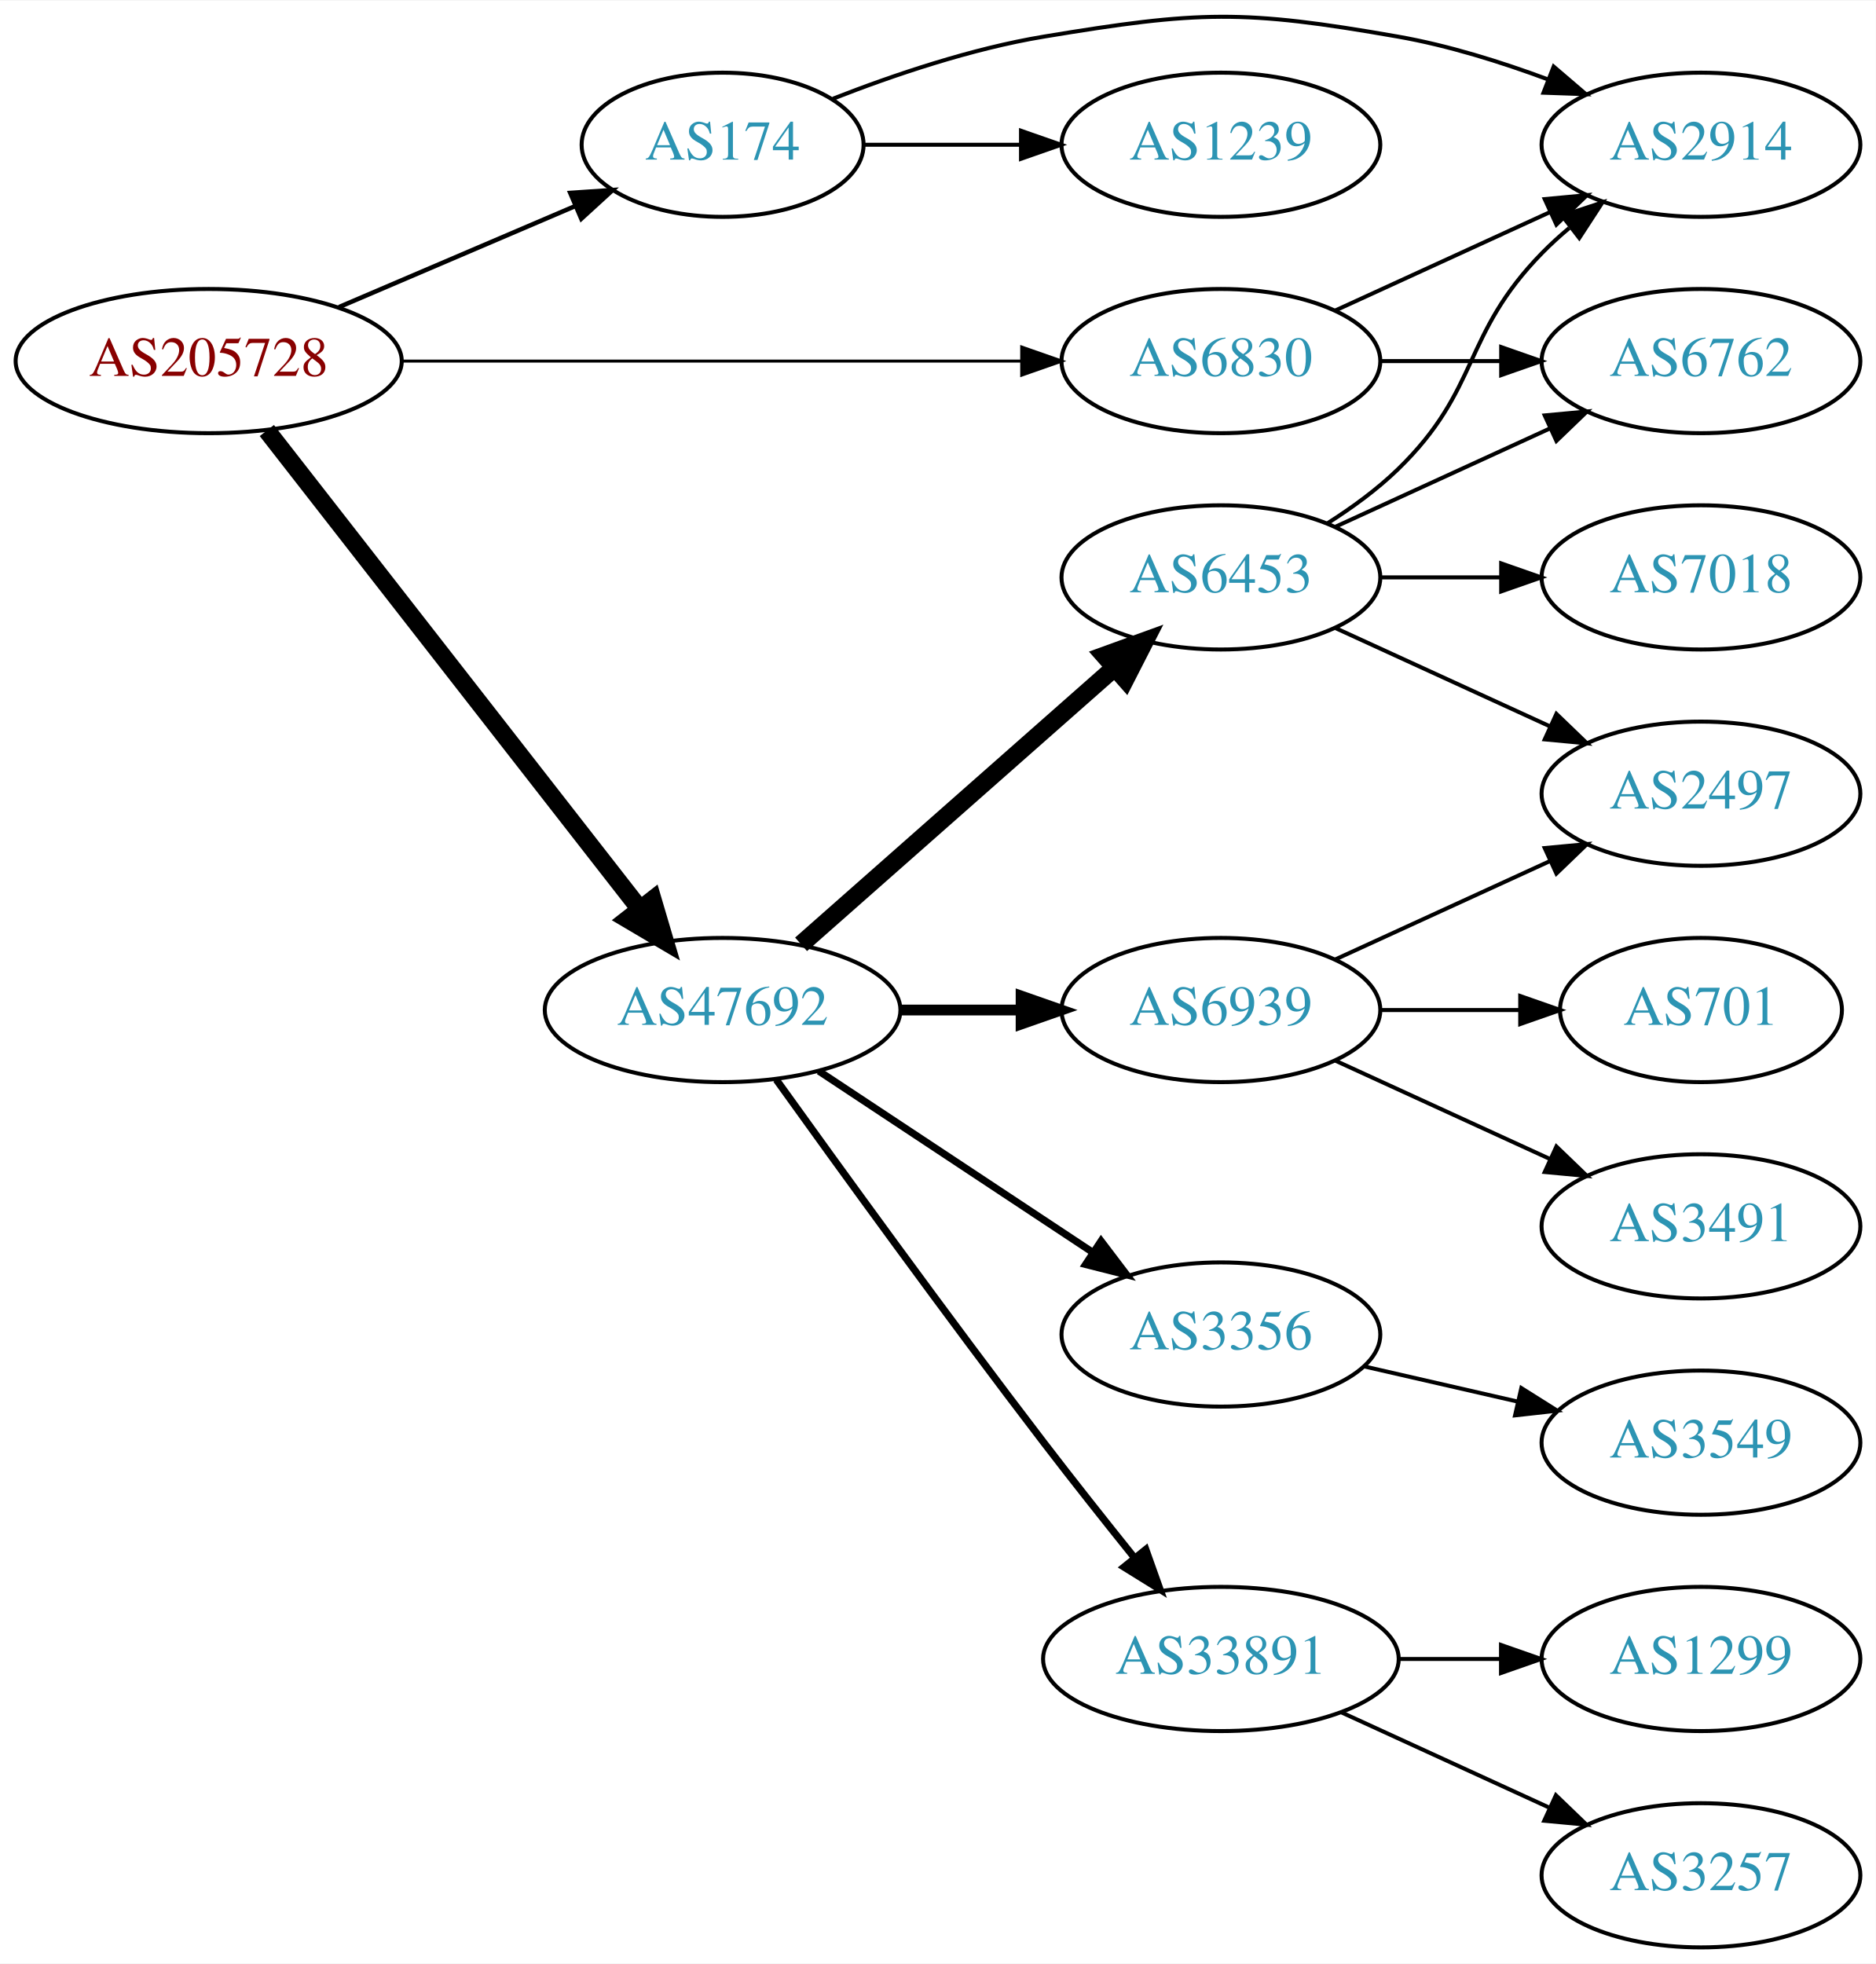
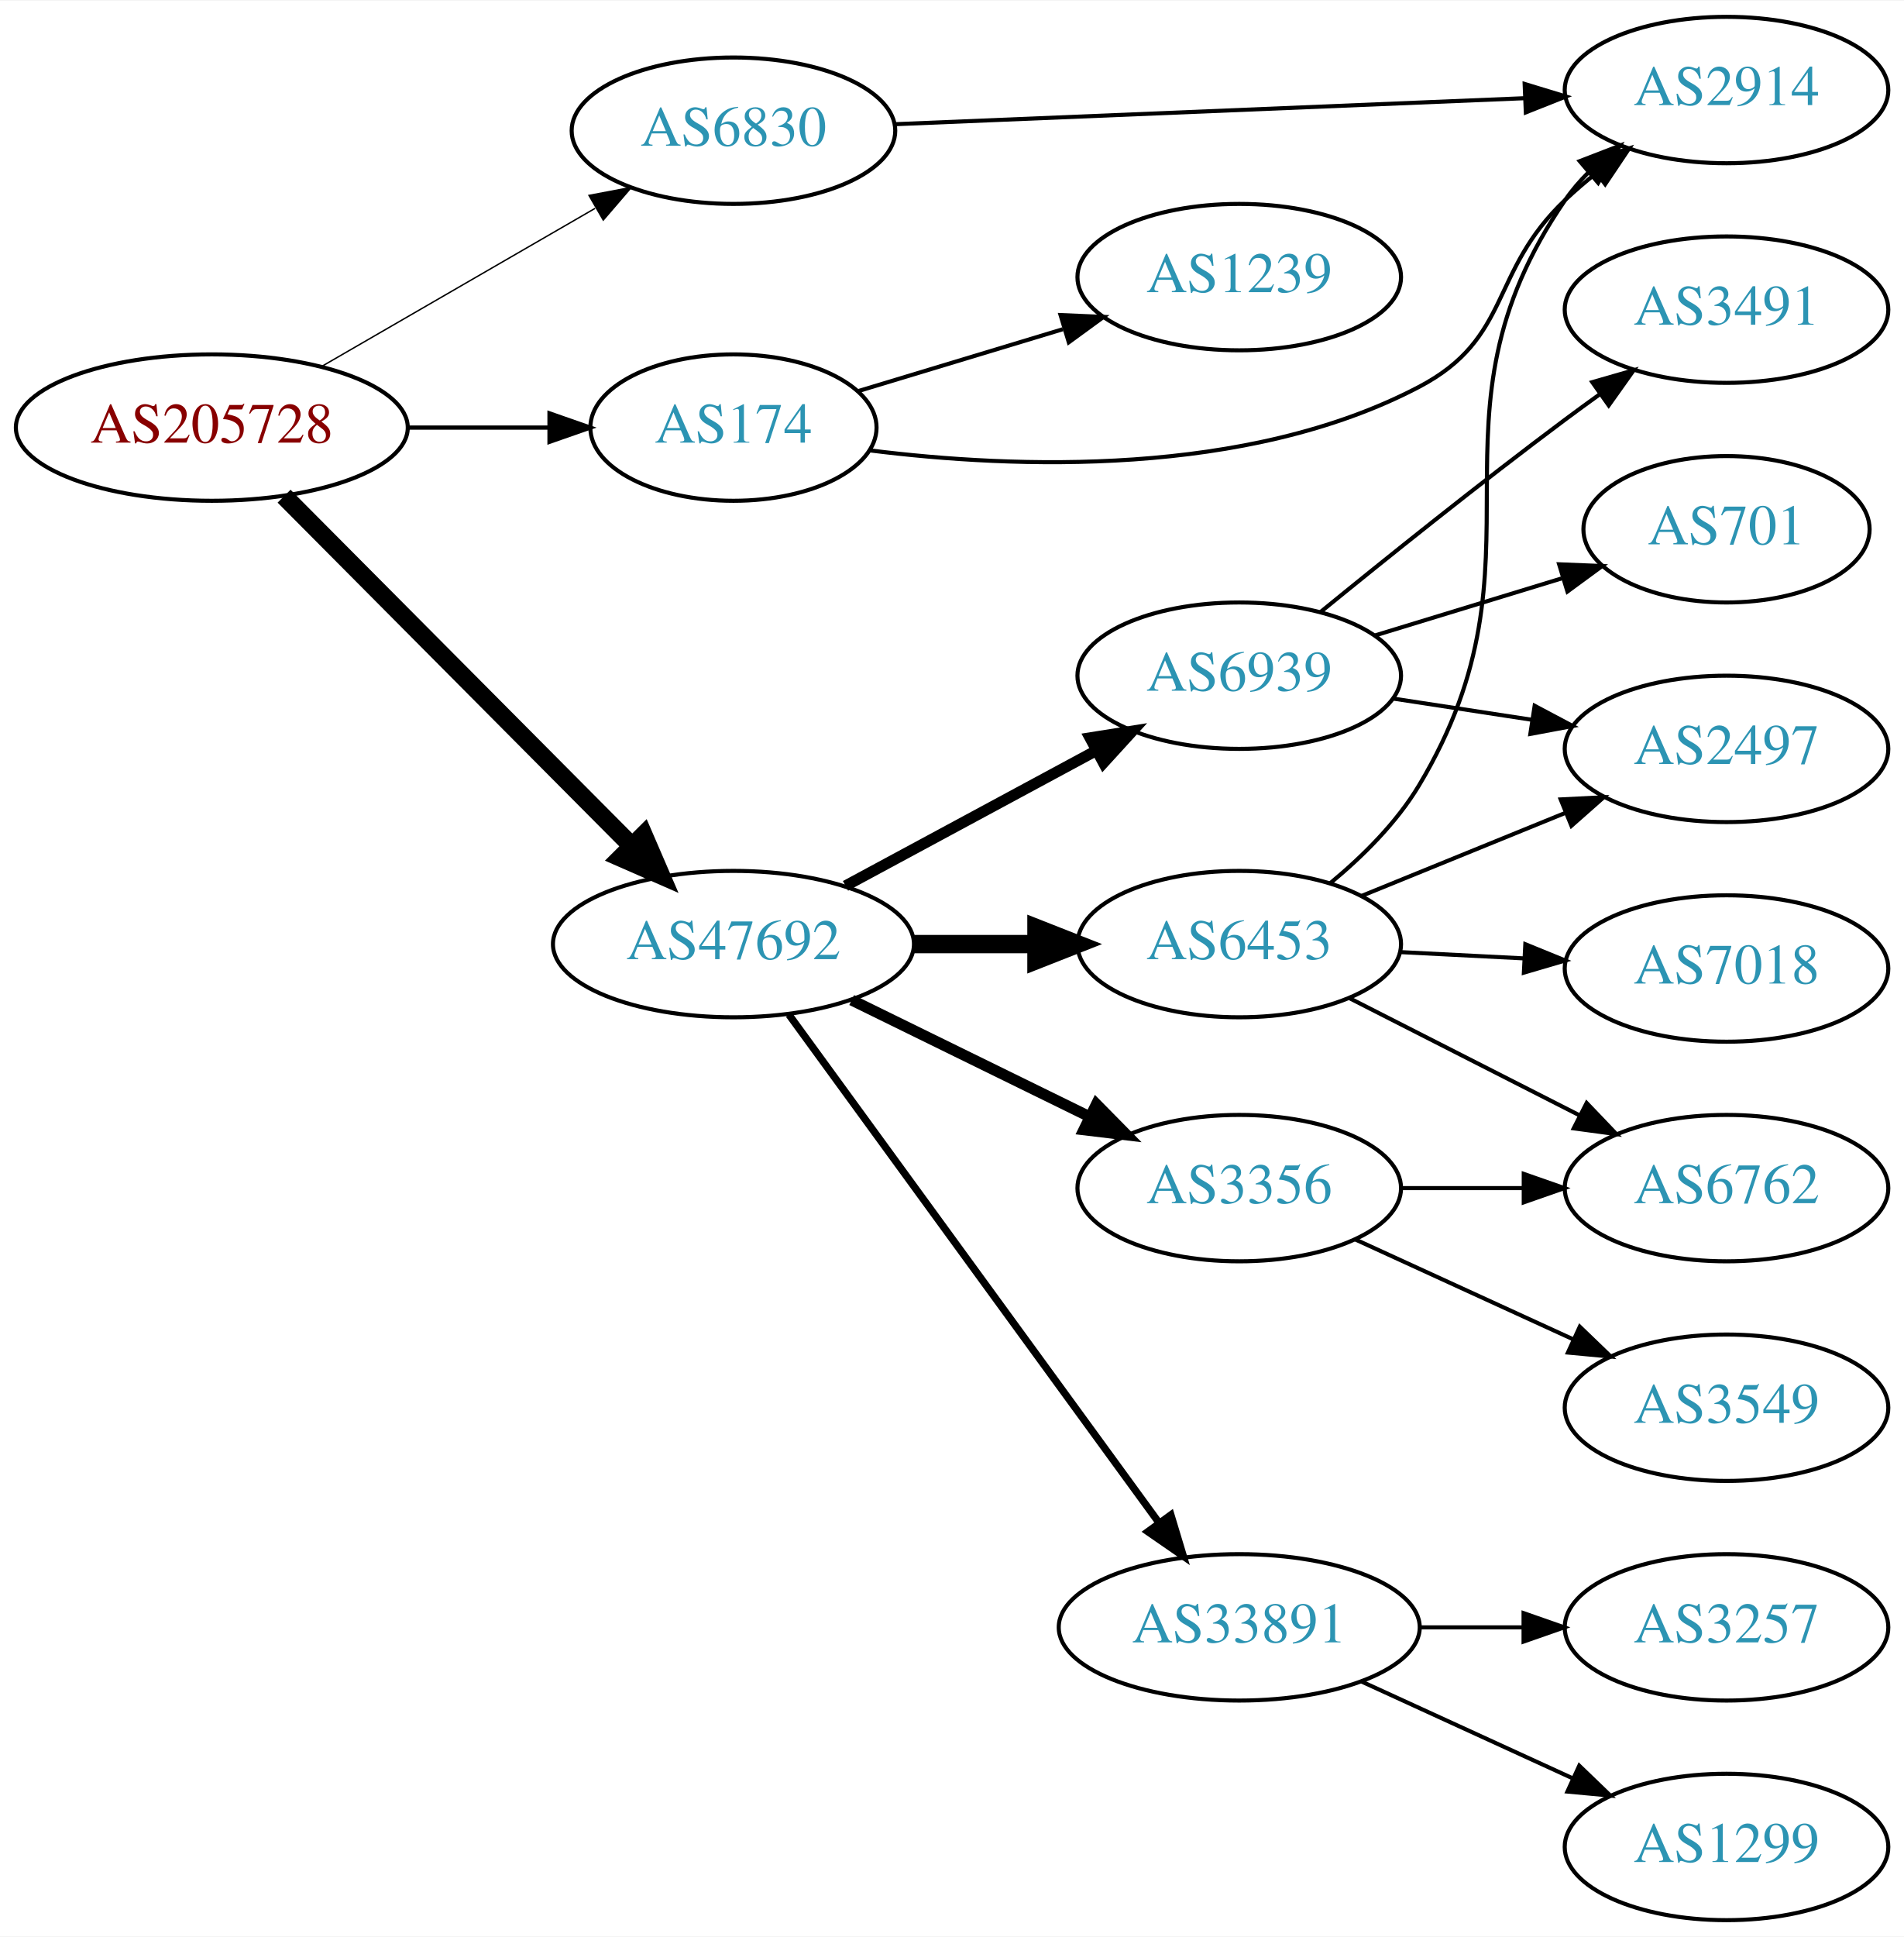
- <svg xmlns="http://www.w3.org/2000/svg" xmlns:xlink="http://www.w3.org/1999/xlink" width="468pt" height="490pt" viewBox="0.00 0.00 468.27 490.00">
-   <g id="graph0" class="graph" transform="scale(1 1) rotate(0) translate(4 485.998)">
-     <polygon fill="white" stroke="none" points="-4,4 -4,-485.998 464.269,-485.998 464.269,4 -4,4" />
+ <svg xmlns="http://www.w3.org/2000/svg" xmlns:xlink="http://www.w3.org/1999/xlink" width="468pt" height="476pt" viewBox="0.00 0.00 468.27 476.00">
+   <g id="graph0" class="graph" transform="scale(1 1) rotate(0) translate(4 472)">
+     <polygon fill="white" stroke="none" points="-4,4 -4,-472 464.269,-472 464.269,4 -4,4" />
    <g id="node1" class="node">
      <g id="a_node1">
        <a xlink:href="/asn/205728" xlink:title="AS205728 ~ Cream Finance IT Austria GmbH [AT]">
-           <ellipse fill="#ffffff" stroke="black" cx="48.096" cy="-396" rx="48.192" ry="18" />
-           <text text-anchor="middle" x="48.096" y="-392.3" font-family="Times,serif" font-size="14.00" fill="#880000">AS205728</text>
+           <ellipse fill="#ffffff" stroke="black" cx="48.096" cy="-367" rx="48.192" ry="18" />
+           <text text-anchor="middle" x="48.096" y="-363.3" font-family="Times,serif" font-size="14.00" fill="#880000">AS205728</text>
        </a>
      </g>
    </g>
    <g id="node2" class="node">
      <g id="a_node2">
        <a xlink:href="/asn/174" xlink:title="AS174 ~ Cogent Communications [US]">
-           <ellipse fill="#ffffff" stroke="black" cx="176.388" cy="-450" rx="35.194" ry="18" />
-           <text text-anchor="middle" x="176.388" y="-446.3" font-family="Times,serif" font-size="14.00" fill="#2c94b3">AS174</text>
+           <ellipse fill="#ffffff" stroke="black" cx="176.388" cy="-367" rx="35.194" ry="18" />
+           <text text-anchor="middle" x="176.388" y="-363.3" font-family="Times,serif" font-size="14.00" fill="#2c94b3">AS174</text>
        </a>
      </g>
    </g>
    <g id="edge1" class="edge">
-       <path fill="none" stroke="black" stroke-width="1.125" d="M80.639,-409.487C98.557,-417.149 121.049,-426.766 139.622,-434.707" />
-       <polygon fill="black" stroke="black" stroke-width="1.125" points="138.361,-437.975 148.932,-438.688 141.113,-431.538 138.361,-437.975" />
+       <path fill="none" stroke="black" stroke-width="1.038" d="M96.481,-367C107.842,-367 119.93,-367 131.142,-367" />
+       <polygon fill="black" stroke="black" stroke-width="1.038" points="131.146,-370.5 141.146,-367 131.146,-363.5 131.146,-370.5" />
    </g>
    <g id="node3" class="node">
      <g id="a_node3">
        <a xlink:href="/asn/6830" xlink:title="AS6830 ~ LibertyGlobal [AT]">
-           <ellipse fill="#ffffff" stroke="black" cx="300.78" cy="-396" rx="39.794" ry="18" />
-           <text text-anchor="middle" x="300.78" y="-392.3" font-family="Times,serif" font-size="14.00" fill="#2c94b3">AS6830</text>
+           <ellipse fill="#ffffff" stroke="black" cx="176.388" cy="-440" rx="39.794" ry="18" />
+           <text text-anchor="middle" x="176.388" y="-436.3" font-family="Times,serif" font-size="14.00" fill="#2c94b3">AS6830</text>
        </a>
      </g>
    </g>
    <g id="edge2" class="edge">
-       <path fill="none" stroke="black" stroke-width="0.75" d="M96.248,-396C140.459,-396 206.279,-396 251.008,-396" />
-       <polygon fill="black" stroke="black" stroke-width="0.75" points="251.057,-399.5 261.057,-396 251.057,-392.5 251.057,-399.5" />
+       <path fill="none" stroke="black" stroke-width="0.346" d="M74.957,-381.949C94.445,-393.213 121.313,-408.743 142.355,-420.907" />
+       <polygon fill="black" stroke="black" stroke-width="0.346" points="140.862,-424.086 151.272,-426.06 144.366,-418.026 140.862,-424.086" />
    </g>
    <g id="node4" class="node">
      <g id="a_node4">
        <a xlink:href="/asn/47692" xlink:title="AS47692 ~ Nessus GmbH [AT]">
-           <ellipse fill="#ffffff" stroke="black" cx="176.388" cy="-234" rx="44.393" ry="18" />
-           <text text-anchor="middle" x="176.388" y="-230.3" font-family="Times,serif" font-size="14.00" fill="#2c94b3">AS47692</text>
+           <ellipse fill="#ffffff" stroke="black" cx="176.388" cy="-240" rx="44.393" ry="18" />
+           <text text-anchor="middle" x="176.388" y="-236.3" font-family="Times,serif" font-size="14.00" fill="#2c94b3">AS47692</text>
        </a>
      </g>
    </g>
    <g id="edge3" class="edge">
-       <path fill="none" stroke="black" stroke-width="4.5" d="M62.611,-378.663C84.925,-350.04 129.574,-292.767 155.498,-259.514" />
-       <polygon fill="black" stroke="black" stroke-width="4.5" points="158.926,-261.52 161.969,-251.212 152.716,-256.678 158.926,-261.52" />
+       <path fill="none" stroke="black" stroke-width="4.5" d="M65.866,-350.135C87.757,-328.122 126.219,-289.444 151.245,-264.278" />
+       <polygon fill="black" stroke="black" stroke-width="4.5" points="154.288,-266.802 158.548,-256.934 148.704,-261.249 154.288,-266.802" />
    </g>
    <g id="node5" class="node">
      <g id="a_node5">
-         <a xlink:href="/asn/1239" xlink:title="AS1239 ~ Sprint [US]">
-           <ellipse fill="#ffffff" stroke="black" cx="300.78" cy="-450" rx="39.794" ry="18" />
-           <text text-anchor="middle" x="300.78" y="-446.3" font-family="Times,serif" font-size="14.00" fill="#2c94b3">AS1239</text>
-         </a>
-       </g>
-     </g>
-     <g id="edge4" class="edge">
-       <path fill="none" stroke="black" d="M211.806,-450C223.857,-450 237.633,-450 250.651,-450" />
-       <polygon fill="black" stroke="black" points="250.881,-453.5 260.881,-450 250.881,-446.5 250.881,-453.5" />
-     </g>
-     <g id="node6" class="node">
-       <g id="a_node6">
        <a xlink:href="/asn/2914" xlink:title="AS2914 ~ NTT America, Inc. [US]">
          <ellipse fill="#ffffff" stroke="black" cx="420.622" cy="-450" rx="39.794" ry="18" />
          <text text-anchor="middle" x="420.622" y="-446.3" font-family="Times,serif" font-size="14.00" fill="#2c94b3">AS2914</text>
        </a>
      </g>
    </g>
+     <g id="edge4" class="edge">
+       <path fill="none" stroke="black" d="M210.039,-361.382C245.427,-356.947 302.518,-354.724 344.976,-377 367.965,-389.061 362.128,-405.147 380.976,-423 383.353,-425.251 385.93,-427.458 388.588,-429.58" />
+       <polygon fill="black" stroke="black" points="386.579,-432.448 396.68,-435.647 390.779,-426.848 386.579,-432.448" />
+     </g>
+     <g id="node6" class="node">
+       <g id="a_node6">
+         <a xlink:href="/asn/1239" xlink:title="AS1239 ~ Sprint [US]">
+           <ellipse fill="#ffffff" stroke="black" cx="300.78" cy="-404" rx="39.794" ry="18" />
+           <text text-anchor="middle" x="300.78" y="-400.3" font-family="Times,serif" font-size="14.00" fill="#2c94b3">AS1239</text>
+         </a>
+       </g>
+     </g>
    <g id="edge5" class="edge">
-       <path fill="none" stroke="black" d="M203.944,-461.501C219.06,-467.419 238.527,-474.007 256.584,-477 295.34,-483.425 306.28,-483.783 344.976,-477 357.489,-474.806 370.671,-470.691 382.416,-466.323" />
-       <polygon fill="black" stroke="black" points="383.849,-469.521 391.898,-462.631 381.309,-462.998 383.849,-469.521" />
+       <path fill="none" stroke="black" d="M207.015,-375.957C222.131,-380.526 240.785,-386.165 257.392,-391.186" />
+       <polygon fill="black" stroke="black" points="256.832,-394.673 267.417,-394.217 258.858,-387.973 256.832,-394.673" />
    </g>
    <g id="edge6" class="edge">
-       <path fill="none" stroke="black" d="M329.409,-408.661C345.366,-415.973 365.636,-425.261 382.919,-433.181" />
-       <polygon fill="black" stroke="black" points="381.617,-436.435 392.167,-437.419 384.534,-430.071 381.617,-436.435" />
+       <path fill="none" stroke="black" d="M216.038,-441.596C258.047,-443.33 325.263,-446.105 370.868,-447.987" />
+       <polygon fill="black" stroke="black" points="370.973,-451.495 381.109,-448.41 371.262,-444.501 370.973,-451.495" />
    </g>
    <g id="node7" class="node">
      <g id="a_node7">
-         <a xlink:href="/asn/6762" xlink:title="AS6762 ~ TELECOM ITALIA SPARKLE S.p.A. [IT]">
-           <ellipse fill="#ffffff" stroke="black" cx="420.622" cy="-396" rx="39.794" ry="18" />
-           <text text-anchor="middle" x="420.622" y="-392.3" font-family="Times,serif" font-size="14.00" fill="#2c94b3">AS6762</text>
+         <a xlink:href="/asn/6453" xlink:title="AS6453 ~ TATA COMMUNICATIONS (AMERICA) INC [US]">
+           <ellipse fill="#ffffff" stroke="black" cx="300.78" cy="-240" rx="39.794" ry="18" />
+           <text text-anchor="middle" x="300.78" y="-236.3" font-family="Times,serif" font-size="14.00" fill="#2c94b3">AS6453</text>
        </a>
      </g>
    </g>
    <g id="edge7" class="edge">
-       <path fill="none" stroke="black" d="M340.692,-396C350.246,-396 360.595,-396 370.558,-396" />
-       <polygon fill="black" stroke="black" points="370.751,-399.5 380.75,-396 370.75,-392.5 370.751,-399.5" />
+       <path fill="none" stroke="black" stroke-width="4.5" d="M220.883,-240C230.572,-240 240.909,-240 250.802,-240" />
+       <polygon fill="black" stroke="black" stroke-width="4.5" points="250.904,-243.938 260.904,-240 250.904,-236.063 250.904,-243.938" />
    </g>
    <g id="node8" class="node">
      <g id="a_node8">
-         <a xlink:href="/asn/3356" xlink:title="AS3356 ~ Level 3 Parent, LLC [US]">
-           <ellipse fill="#ffffff" stroke="black" cx="300.78" cy="-153" rx="39.794" ry="18" />
-           <text text-anchor="middle" x="300.78" y="-149.3" font-family="Times,serif" font-size="14.00" fill="#2c94b3">AS3356</text>
+         <a xlink:href="/asn/6939" xlink:title="AS6939 ~ Hurricane Electric LLC [US]">
+           <ellipse fill="#ffffff" stroke="black" cx="300.78" cy="-306" rx="39.794" ry="18" />
+           <text text-anchor="middle" x="300.78" y="-302.3" font-family="Times,serif" font-size="14.00" fill="#2c94b3">AS6939</text>
        </a>
      </g>
    </g>
    <g id="edge8" class="edge">
-       <path fill="none" stroke="black" stroke-width="1.8" d="M200.409,-218.765C219.762,-205.956 247.598,-187.534 268.888,-173.445" />
-       <polygon fill="black" stroke="black" stroke-width="1.8" points="270.868,-176.331 277.275,-167.893 267.005,-170.494 270.868,-176.331" />
+       <path fill="none" stroke="black" stroke-width="2.7" d="M203.945,-254.321C222.032,-264.074 246.137,-277.073 265.647,-287.594" />
+       <polygon fill="black" stroke="black" stroke-width="2.7" points="264.066,-290.718 274.529,-292.384 267.388,-284.556 264.066,-290.718" />
    </g>
    <g id="node9" class="node">
      <g id="a_node9">
-         <a xlink:href="/asn/6453" xlink:title="AS6453 ~ TATA COMMUNICATIONS (AMERICA) INC [US]">
-           <ellipse fill="#ffffff" stroke="black" cx="300.78" cy="-342" rx="39.794" ry="18" />
-           <text text-anchor="middle" x="300.78" y="-338.3" font-family="Times,serif" font-size="14.00" fill="#2c94b3">AS6453</text>
+         <a xlink:href="/asn/3356" xlink:title="AS3356 ~ Level 3 Parent, LLC [US]">
+           <ellipse fill="#ffffff" stroke="black" cx="300.78" cy="-180" rx="39.794" ry="18" />
+           <text text-anchor="middle" x="300.78" y="-176.3" font-family="Times,serif" font-size="14.00" fill="#2c94b3">AS3356</text>
        </a>
      </g>
    </g>
    <g id="edge9" class="edge">
-       <path fill="none" stroke="black" stroke-width="4.5" d="M195.976,-250.403C216.794,-268.772 250.67,-298.665 274.029,-319.278" />
-       <polygon fill="black" stroke="black" stroke-width="4.5" points="271.711,-322.484 281.815,-326.148 276.922,-316.579 271.711,-322.484" />
+       <path fill="none" stroke="black" stroke-width="2.7" d="M205.467,-226.235C222.855,-217.711 245.347,-206.684 264.005,-197.538" />
+       <polygon fill="black" stroke="black" stroke-width="2.7" points="265.652,-200.628 273.09,-193.084 262.571,-194.343 265.652,-200.628" />
    </g>
    <g id="node10" class="node">
      <g id="a_node10">
        <a xlink:href="/asn/33891" xlink:title="AS33891 ~ CORE-BACKBONE GMBH GLOBAL NETWORK [DE]">
          <ellipse fill="#ffffff" stroke="black" cx="300.78" cy="-72" rx="44.393" ry="18" />
          <text text-anchor="middle" x="300.78" y="-68.3" font-family="Times,serif" font-size="14.00" fill="#2c94b3">AS33891</text>
        </a>
      </g>
    </g>
    <g id="edge10" class="edge">
-       <path fill="none" stroke="black" stroke-width="1.8" d="M189.786,-216.626C205.191,-195.147 232.405,-157.562 256.584,-126 263.85,-116.514 271.996,-106.242 279.239,-97.228" />
-       <polygon fill="black" stroke="black" stroke-width="1.8" points="282.03,-99.344 285.586,-89.363 276.582,-94.948 282.03,-99.344" />
+       <path fill="none" stroke="black" stroke-width="1.8" d="M190.025,-222.654C211.646,-192.976 255.836,-132.318 281.051,-97.707" />
+       <polygon fill="black" stroke="black" stroke-width="1.8" points="283.968,-99.647 287.028,-89.504 278.311,-95.525 283.968,-99.647" />
+     </g>
+     <g id="edge14" class="edge">
+       <path fill="none" stroke="black" d="M323.213,-255.021C331.11,-261.553 339.463,-269.818 344.976,-279 378.932,-335.559 343.564,-368.664 380.976,-423 382.629,-425.402 384.571,-427.658 386.689,-429.762" />
+       <polygon fill="black" stroke="black" points="384.519,-432.511 394.404,-436.325 389.054,-427.179 384.519,-432.511" />
    </g>
    <g id="node11" class="node">
      <g id="a_node11">
-         <a xlink:href="/asn/6939" xlink:title="AS6939 ~ Hurricane Electric LLC [US]">
-           <ellipse fill="#ffffff" stroke="black" cx="300.78" cy="-234" rx="39.794" ry="18" />
-           <text text-anchor="middle" x="300.78" y="-230.3" font-family="Times,serif" font-size="14.00" fill="#2c94b3">AS6939</text>
+         <a xlink:href="/asn/7018" xlink:title="AS7018 ~ AT&amp;T Services, Inc. [US]">
+           <ellipse fill="#ffffff" stroke="black" cx="420.622" cy="-234" rx="39.794" ry="18" />
+           <text text-anchor="middle" x="420.622" y="-230.3" font-family="Times,serif" font-size="14.00" fill="#2c94b3">AS7018</text>
        </a>
      </g>
    </g>
    <g id="edge11" class="edge">
-       <path fill="none" stroke="black" stroke-width="2.7" d="M220.883,-234C230.572,-234 240.909,-234 250.802,-234" />
-       <polygon fill="black" stroke="black" stroke-width="2.7" points="250.904,-237.5 260.904,-234 250.904,-230.5 250.904,-237.5" />
+       <path fill="none" stroke="black" d="M340.366,-238.035C350.132,-237.538 360.749,-236.998 370.943,-236.479" />
+       <polygon fill="black" stroke="black" points="371.14,-239.973 380.95,-235.969 370.784,-232.982 371.14,-239.973" />
    </g>
    <g id="node12" class="node">
      <g id="a_node12">
+         <a xlink:href="/asn/2497" xlink:title="AS2497 ~ Internet Initiative Japan Inc. [JP]">
+           <ellipse fill="#ffffff" stroke="black" cx="420.622" cy="-288" rx="39.794" ry="18" />
+           <text text-anchor="middle" x="420.622" y="-284.3" font-family="Times,serif" font-size="14.00" fill="#2c94b3">AS2497</text>
+         </a>
+       </g>
+     </g>
+     <g id="edge12" class="edge">
+       <path fill="none" stroke="black" d="M330.909,-251.865C346.065,-258.038 364.789,-265.665 381.123,-272.318" />
+       <polygon fill="black" stroke="black" points="379.838,-275.574 390.419,-276.105 382.478,-269.091 379.838,-275.574" />
+     </g>
+     <g id="node13" class="node">
+       <g id="a_node13">
+         <a xlink:href="/asn/6762" xlink:title="AS6762 ~ TELECOM ITALIA SPARKLE S.p.A. [IT]">
+           <ellipse fill="#ffffff" stroke="black" cx="420.622" cy="-180" rx="39.794" ry="18" />
+           <text text-anchor="middle" x="420.622" y="-176.3" font-family="Times,serif" font-size="14.00" fill="#2c94b3">AS6762</text>
+         </a>
+       </g>
+     </g>
+     <g id="edge13" class="edge">
+       <path fill="none" stroke="black" d="M327.933,-226.684C344.563,-218.217 366.299,-207.15 384.433,-197.917" />
+       <polygon fill="black" stroke="black" points="386.219,-200.935 393.542,-193.279 383.043,-194.697 386.219,-200.935" />
+     </g>
+     <g id="edge17" class="edge">
+       <path fill="none" stroke="black" d="M338.742,-300.354C349.492,-298.712 361.379,-296.896 372.656,-295.174" />
+       <polygon fill="black" stroke="black" points="373.434,-298.596 382.791,-293.626 372.377,-291.676 373.434,-298.596" />
+     </g>
+     <g id="node14" class="node">
+       <g id="a_node14">
+         <a xlink:href="/asn/701" xlink:title="AS701 ~ UUNET [US]">
+           <ellipse fill="#ffffff" stroke="black" cx="420.622" cy="-342" rx="35.194" ry="18" />
+           <text text-anchor="middle" x="420.622" y="-338.3" font-family="Times,serif" font-size="14.00" fill="#2c94b3">AS701</text>
+         </a>
+       </g>
+     </g>
+     <g id="edge15" class="edge">
+       <path fill="none" stroke="black" d="M334.293,-315.932C348.463,-320.261 365.203,-325.375 380.085,-329.922" />
+       <polygon fill="black" stroke="black" points="379.451,-333.388 390.038,-332.962 381.497,-326.693 379.451,-333.388" />
+     </g>
+     <g id="node15" class="node">
+       <g id="a_node15">
+         <a xlink:href="/asn/3491" xlink:title="AS3491 ~ PCCW Global, Inc. [US]">
+           <ellipse fill="#ffffff" stroke="black" cx="420.622" cy="-396" rx="39.794" ry="18" />
+           <text text-anchor="middle" x="420.622" y="-392.3" font-family="Times,serif" font-size="14.00" fill="#2c94b3">AS3491</text>
+         </a>
+       </g>
+     </g>
+     <g id="edge16" class="edge">
+       <path fill="none" stroke="black" d="M320.723,-321.614C336.607,-334.574 359.993,-353.348 380.976,-369 383.75,-371.069 386.661,-373.191 389.59,-375.293" />
+       <polygon fill="black" stroke="black" points="387.603,-378.174 397.787,-381.098 391.649,-372.462 387.603,-378.174" />
+     </g>
+     <g id="edge18" class="edge">
+       <path fill="none" stroke="black" d="M340.692,-180C350.246,-180 360.595,-180 370.558,-180" />
+       <polygon fill="black" stroke="black" points="370.751,-183.5 380.75,-180 370.75,-176.5 370.751,-183.5" />
+     </g>
+     <g id="node16" class="node">
+       <g id="a_node16">
        <a xlink:href="/asn/3549" xlink:title="AS3549 ~ Level 3 Parent, LLC [US]">
          <ellipse fill="#ffffff" stroke="black" cx="420.622" cy="-126" rx="39.794" ry="18" />
          <text text-anchor="middle" x="420.622" y="-122.3" font-family="Times,serif" font-size="14.00" fill="#2c94b3">AS3549</text>
        </a>
      </g>
    </g>
-     <g id="edge12" class="edge">
-       <path fill="none" stroke="black" d="M336.499,-145.045C348.499,-142.296 362.12,-139.175 374.812,-136.267" />
-       <polygon fill="black" stroke="black" points="375.778,-139.636 384.744,-133.991 374.215,-132.813 375.778,-139.636" />
-     </g>
-     <g id="edge15" class="edge">
-       <path fill="none" stroke="black" d="M327.309,-355.462C333.472,-359.362 339.773,-363.948 344.976,-369 365.669,-389.094 360.803,-402.383 380.976,-423 383.069,-425.139 385.352,-427.218 387.729,-429.21" />
-       <polygon fill="black" stroke="black" points="385.972,-432.275 396.028,-435.611 390.247,-426.732 385.972,-432.275" />
-     </g>
-     <g id="edge14" class="edge">
-       <path fill="none" stroke="black" d="M329.409,-354.661C345.366,-361.973 365.636,-371.261 382.919,-379.181" />
-       <polygon fill="black" stroke="black" points="381.617,-382.435 392.167,-383.419 384.534,-376.071 381.617,-382.435" />
-     </g>
-     <g id="node13" class="node">
-       <g id="a_node13">
-         <a xlink:href="/asn/7018" xlink:title="AS7018 ~ AT&amp;T Services, Inc. [US]">
-           <ellipse fill="#ffffff" stroke="black" cx="420.622" cy="-342" rx="39.794" ry="18" />
-           <text text-anchor="middle" x="420.622" y="-338.3" font-family="Times,serif" font-size="14.00" fill="#2c94b3">AS7018</text>
-         </a>
-       </g>
-     </g>
-     <g id="edge13" class="edge">
-       <path fill="none" stroke="black" d="M340.692,-342C350.246,-342 360.595,-342 370.558,-342" />
-       <polygon fill="black" stroke="black" points="370.751,-345.5 380.75,-342 370.75,-338.5 370.751,-345.5" />
-     </g>
-     <g id="node14" class="node">
-       <g id="a_node14">
-         <a xlink:href="/asn/2497" xlink:title="AS2497 ~ Internet Initiative Japan Inc. [JP]">
-           <ellipse fill="#ffffff" stroke="black" cx="420.622" cy="-288" rx="39.794" ry="18" />
-           <text text-anchor="middle" x="420.622" y="-284.3" font-family="Times,serif" font-size="14.00" fill="#2c94b3">AS2497</text>
-         </a>
-       </g>
-     </g>
-     <g id="edge16" class="edge">
-       <path fill="none" stroke="black" d="M329.409,-329.339C345.366,-322.027 365.636,-312.739 382.919,-304.819" />
-       <polygon fill="black" stroke="black" points="384.534,-307.929 392.167,-300.581 381.617,-301.565 384.534,-307.929" />
-     </g>
-     <g id="node15" class="node">
-       <g id="a_node15">
-         <a xlink:href="/asn/3257" xlink:title="AS3257 ~ GTT [DE]">
+     <g id="edge19" class="edge">
+       <path fill="none" stroke="black" d="M329.409,-167.339C345.366,-160.027 365.636,-150.739 382.919,-142.819" />
+       <polygon fill="black" stroke="black" points="384.534,-145.929 392.167,-138.581 381.617,-139.565 384.534,-145.929" />
+     </g>
+     <g id="node17" class="node">
+       <g id="a_node17">
+         <a xlink:href="/asn/1299" xlink:title="AS1299 ~ Telia Carrier [EU]">
          <ellipse fill="#ffffff" stroke="black" cx="420.622" cy="-18" rx="39.794" ry="18" />
-           <text text-anchor="middle" x="420.622" y="-14.3" font-family="Times,serif" font-size="14.00" fill="#2c94b3">AS3257</text>
-         </a>
-       </g>
-     </g>
-     <g id="edge17" class="edge">
+           <text text-anchor="middle" x="420.622" y="-14.3" font-family="Times,serif" font-size="14.00" fill="#2c94b3">AS1299</text>
+         </a>
+       </g>
+     </g>
+     <g id="edge20" class="edge">
      <path fill="none" stroke="black" d="M330.909,-58.652C346.521,-51.498 365.918,-42.609 382.59,-34.969" />
      <polygon fill="black" stroke="black" points="384.409,-37.986 392.042,-30.638 381.493,-31.622 384.409,-37.986" />
    </g>
-     <g id="node16" class="node">
-       <g id="a_node16">
-         <a xlink:href="/asn/1299" xlink:title="AS1299 ~ Telia Carrier [EU]">
+     <g id="node18" class="node">
+       <g id="a_node18">
+         <a xlink:href="/asn/3257" xlink:title="AS3257 ~ GTT [DE]">
          <ellipse fill="#ffffff" stroke="black" cx="420.622" cy="-72" rx="39.794" ry="18" />
-           <text text-anchor="middle" x="420.622" y="-68.3" font-family="Times,serif" font-size="14.00" fill="#2c94b3">AS1299</text>
-         </a>
-       </g>
-     </g>
-     <g id="edge18" class="edge">
+           <text text-anchor="middle" x="420.622" y="-68.3" font-family="Times,serif" font-size="14.00" fill="#2c94b3">AS3257</text>
+         </a>
+       </g>
+     </g>
+     <g id="edge21" class="edge">
      <path fill="none" stroke="black" d="M344.991,-72C353.303,-72 362.066,-72 370.548,-72" />
      <polygon fill="black" stroke="black" points="370.707,-75.5 380.707,-72 370.707,-68.5 370.707,-75.5" />
    </g>
-     <g id="edge19" class="edge">
-       <path fill="none" stroke="black" d="M329.409,-246.661C345.366,-253.973 365.636,-263.261 382.919,-271.181" />
-       <polygon fill="black" stroke="black" points="381.617,-274.435 392.167,-275.419 384.534,-268.071 381.617,-274.435" />
-     </g>
-     <g id="node17" class="node">
-       <g id="a_node17">
-         <a xlink:href="/asn/3491" xlink:title="AS3491 ~ PCCW Global, Inc. [US]">
-           <ellipse fill="#ffffff" stroke="black" cx="420.622" cy="-180" rx="39.794" ry="18" />
-           <text text-anchor="middle" x="420.622" y="-176.3" font-family="Times,serif" font-size="14.00" fill="#2c94b3">AS3491</text>
-         </a>
-       </g>
-     </g>
-     <g id="edge20" class="edge">
-       <path fill="none" stroke="black" d="M329.409,-221.339C345.366,-214.027 365.636,-204.739 382.919,-196.819" />
-       <polygon fill="black" stroke="black" points="384.534,-199.929 392.167,-192.581 381.617,-193.565 384.534,-199.929" />
-     </g>
-     <g id="node18" class="node">
-       <g id="a_node18">
-         <a xlink:href="/asn/701" xlink:title="AS701 ~ UUNET [US]">
-           <ellipse fill="#ffffff" stroke="black" cx="420.622" cy="-234" rx="35.194" ry="18" />
-           <text text-anchor="middle" x="420.622" y="-230.3" font-family="Times,serif" font-size="14.00" fill="#2c94b3">AS701</text>
-         </a>
-       </g>
-     </g>
-     <g id="edge21" class="edge">
-       <path fill="none" stroke="black" d="M340.692,-234C351.779,-234 363.939,-234 375.321,-234" />
-       <polygon fill="black" stroke="black" points="375.503,-237.5 385.503,-234 375.503,-230.5 375.503,-237.5" />
-     </g>
  </g>
</svg>
